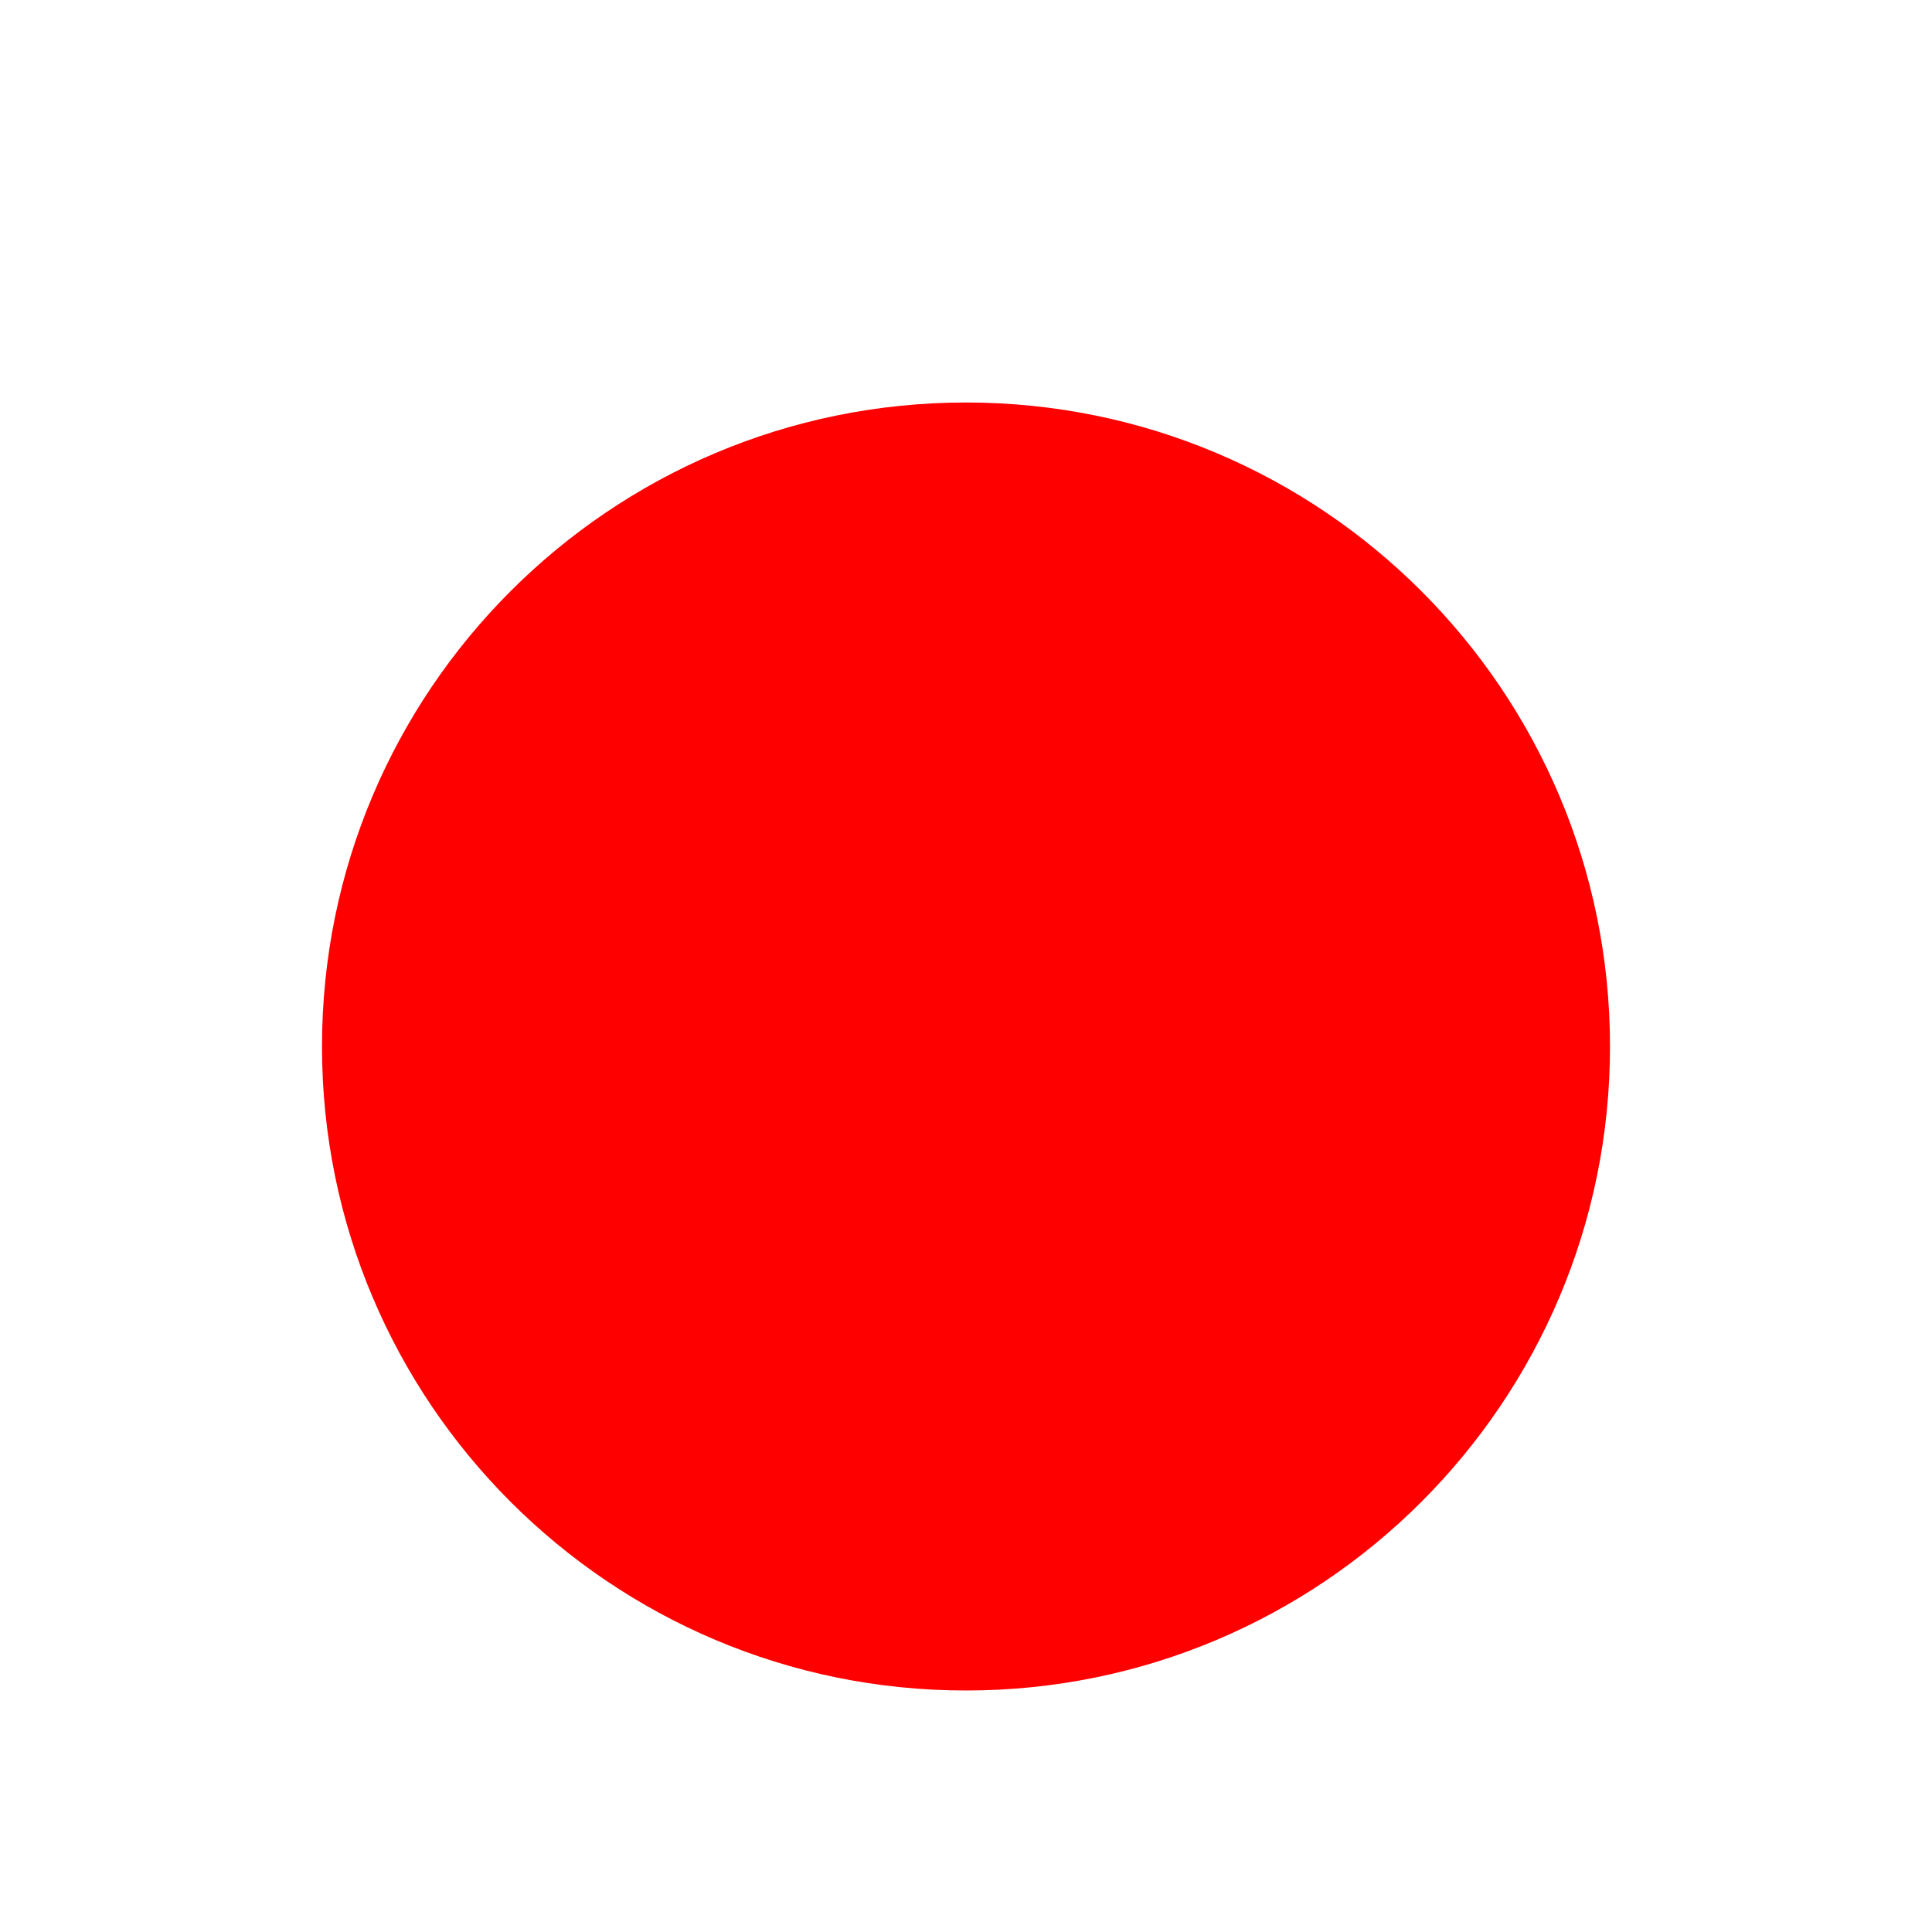
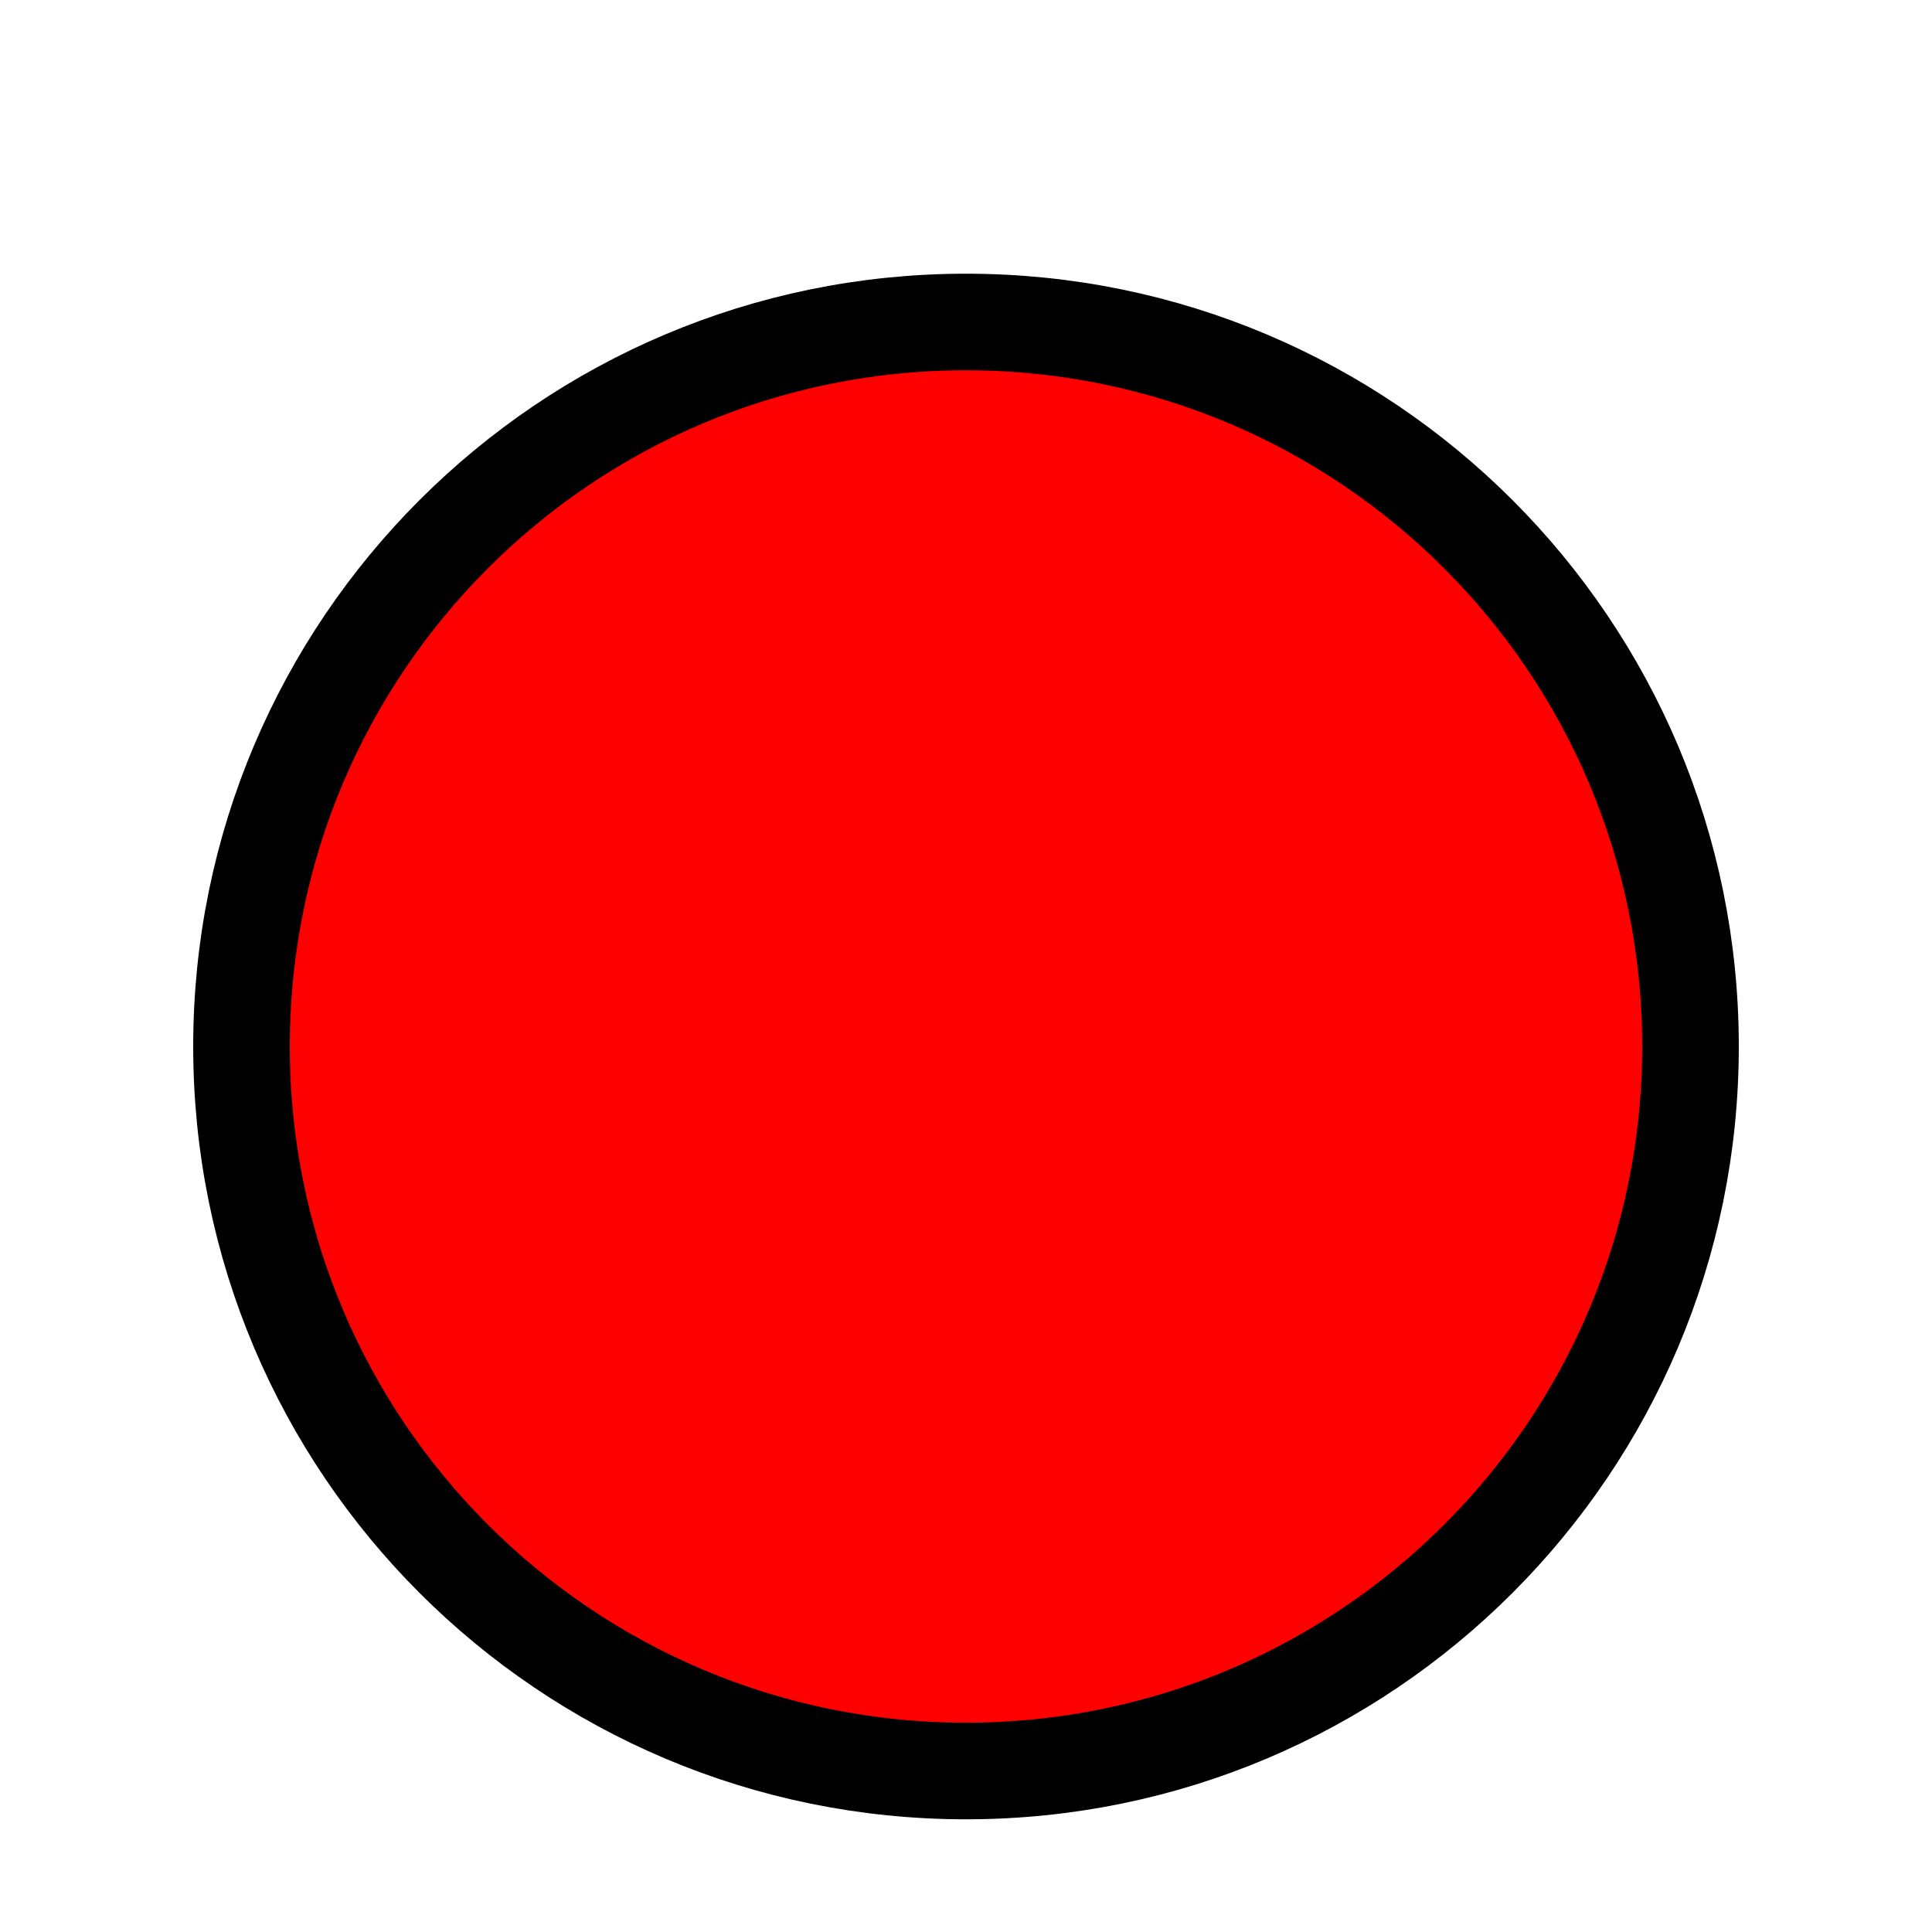
<svg xmlns="http://www.w3.org/2000/svg" viewBox="0 0 24 24" width="48" height="48">
-   <circle cx="12" cy="13" r="8" fill="red" stroke-linejoin="round" />
+   <circle cx="12" cy="13" r="9" fill="red" stroke="black" stroke-width="1.2" />
</svg>
